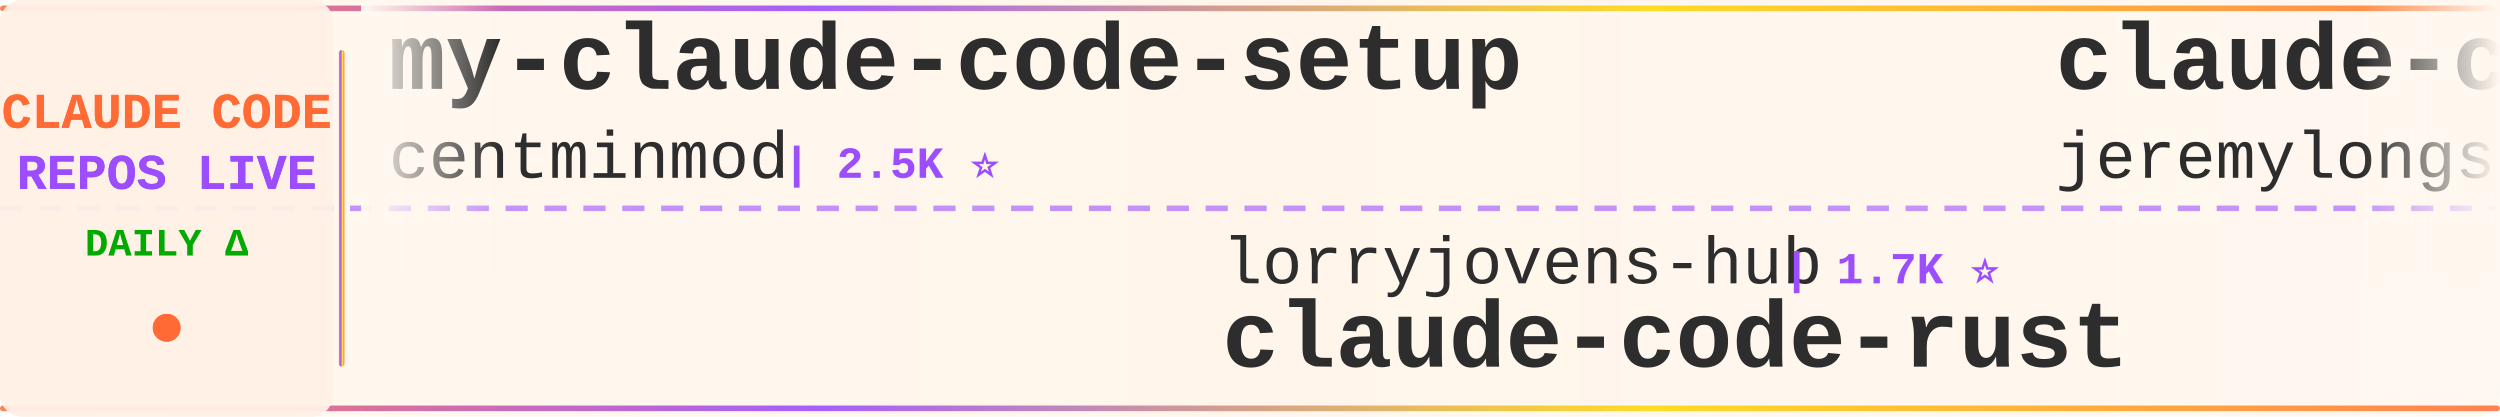
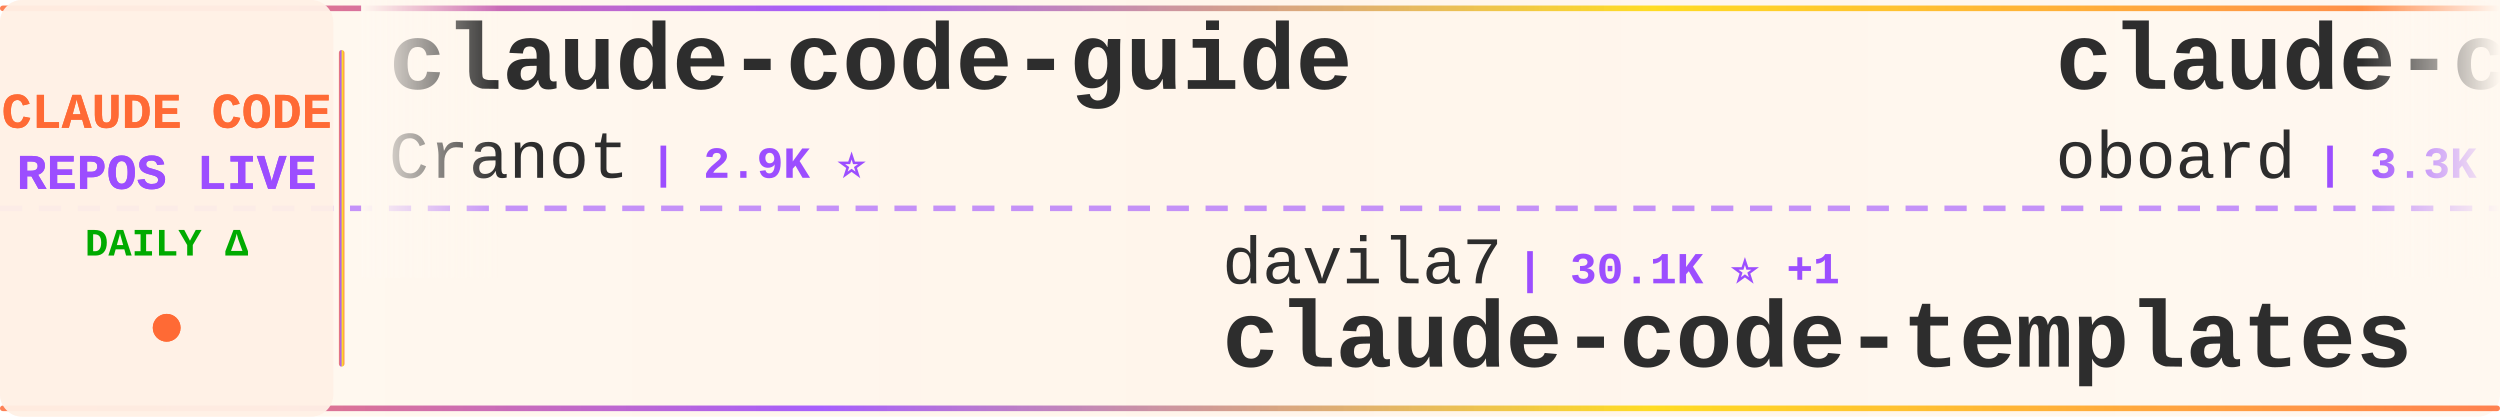
<svg xmlns="http://www.w3.org/2000/svg" width="900" height="150">
  <defs>
    <linearGradient id="tickerBg" x1="0%" y1="0%" x2="100%" y2="0%">
      <stop offset="0%" style="stop-color:#fff8f0;stop-opacity:0.98" />
      <stop offset="50%" style="stop-color:#fff5eb;stop-opacity:1" />
      <stop offset="100%" style="stop-color:#fff8f0;stop-opacity:0.98" />
    </linearGradient>
    <linearGradient id="borderGrad" x1="0%" y1="0%" x2="100%" y2="0%">
      <stop offset="0%" style="stop-color:#FF6B35;stop-opacity:0.85">
        <animate attributeName="stop-opacity" values="0.85;1;0.85" dur="2s" repeatCount="indefinite" />
      </stop>
      <stop offset="33%" style="stop-color:#9C4EFF;stop-opacity:0.9">
        <animate attributeName="stop-opacity" values="0.9;1;0.9" dur="2.2s" repeatCount="indefinite" />
      </stop>
      <stop offset="66%" style="stop-color:#FFD700;stop-opacity:0.85">
        <animate attributeName="stop-opacity" values="0.85;1;0.85" dur="1.8s" repeatCount="indefinite" />
      </stop>
      <stop offset="100%" style="stop-color:#FF6B35;stop-opacity:0.85">
        <animate attributeName="stop-opacity" values="0.85;1;0.85" dur="2s" repeatCount="indefinite" />
      </stop>
    </linearGradient>
    <filter id="textGlow">
      <feGaussianBlur stdDeviation="0.15" result="coloredBlur" />
      <feMerge>
        <feMergeNode in="coloredBlur" />
        <feMergeNode in="SourceGraphic" />
      </feMerge>
    </filter>
    <filter id="metricGlow">
      <feGaussianBlur stdDeviation="0.2" result="coloredBlur" />
      <feMerge>
        <feMergeNode in="coloredBlur" />
        <feMergeNode in="SourceGraphic" />
      </feMerge>
    </filter>
    <linearGradient id="leftFade" x1="0%" y1="0%" x2="100%" y2="0%">
      <stop offset="0%" style="stop-color:#fff8f0;stop-opacity:1" />
      <stop offset="100%" style="stop-color:#fff8f0;stop-opacity:0" />
    </linearGradient>
    <linearGradient id="rightFade" x1="0%" y1="0%" x2="100%" y2="0%">
      <stop offset="0%" style="stop-color:#fff8f0;stop-opacity:0" />
      <stop offset="100%" style="stop-color:#fff8f0;stop-opacity:1" />
    </linearGradient>
  </defs>
  <rect width="900" height="150" fill="url(#tickerBg)" rx="8" />
  <rect x="0" y="2" width="900" height="2" fill="url(#borderGrad)" rx="1" />
  <rect x="0" y="146" width="900" height="2" fill="url(#borderGrad)" rx="1" />
  <line x1="0" y1="75" x2="900" y2="75" stroke="#9C4EFF" stroke-width="2" stroke-dasharray="8 6" opacity="0.6" />
  <rect x="0" y="0" width="120" height="150" fill="#fff0e6" opacity="0.95" rx="8" />
  <text x="60" y="46" font-family="'Courier New', monospace" font-size="18" font-weight="bold" fill="#FF6B35" text-anchor="middle" filter="url(#textGlow)">
    CLAUDE CODE
  </text>
  <text x="60" y="68" font-family="'Courier New', monospace" font-size="18" font-weight="bold" fill="#9C4EFF" text-anchor="middle" filter="url(#textGlow)">
    REPOS LIVE
  </text>
  <text x="60" y="92" font-family="'Courier New', monospace" font-size="14" font-weight="bold" fill="#00aa00" text-anchor="middle">
    DAILY Δ
  </text>
  <circle cx="60" cy="118" r="5" fill="#FF6B35" filter="url(#metricGlow)">
    <animate attributeName="r" values="4;6;4" dur="1.5s" repeatCount="indefinite" />
    <animate attributeName="opacity" values="0.6;1;0.6" dur="1.5s" repeatCount="indefinite" />
  </circle>
  <rect x="122" y="18" width="2" height="114" fill="url(#borderGrad)" rx="1" />
  <clipPath id="tickerClip">
    <rect x="130" y="0" width="770" height="150" />
  </clipPath>
  <g clip-path="url(#tickerClip)">
    <g id="tickerItems">
      <animateTransform attributeName="transform" attributeType="XML" type="translate" from="0 0" to="-3000 0" dur="54s" repeatCount="indefinite" />
      <g transform="translate(0, 0)">
-         <text x="140" y="32" font-family="'Courier New', monospace" font-size="34" font-weight="bold" fill="#2d2d2d">my-claude-code-setup</text>
-         <text x="140" y="64" font-family="'Courier New', monospace" font-size="24" font-weight="normal" fill="#2d2d2d" opacity="1.0">centminmod</text>
-         <text x="282" y="64" font-family="'Courier New', monospace" font-size="16" font-weight="bold" fill="#9C4EFF"> | 2.5K ⭐</text>
+         <text x="140" y="32" font-family="'Courier New', monospace" font-size="34" font-weight="bold" fill="#2d2d2d">claude-code-guide</text>
+         <text x="140" y="64" font-family="'Courier New', monospace" font-size="24" font-weight="normal" fill="#2d2d2d" opacity="1.0">Cranot</text>
+         <text x="234" y="64" font-family="'Courier New', monospace" font-size="16" font-weight="bold" fill="#9C4EFF"> | 2.9K ⭐</text>
      </g>
      <g transform="translate(300, 0)">
-         <text x="140" y="102" font-family="'Courier New', monospace" font-size="24" font-weight="normal" fill="#2d2d2d" opacity="1.0">lorryjovens-hub</text>
-         <text x="342" y="102" font-family="'Courier New', monospace" font-size="16" font-weight="bold" fill="#9C4EFF"> | 1.7K ⭐</text>
-         <text x="140" y="132" font-family="'Courier New', monospace" font-size="34" font-weight="bold" fill="#2d2d2d">claude-code-rust</text>
+         <text x="140" y="102" font-family="'Courier New', monospace" font-size="24" font-weight="normal" fill="#2d2d2d" opacity="1.0">davila7</text>
+         <text x="246" y="102" font-family="'Courier New', monospace" font-size="16" font-weight="bold" fill="#9C4EFF"> | 30.1K ⭐ +1</text>
+         <text x="140" y="132" font-family="'Courier New', monospace" font-size="34" font-weight="bold" fill="#2d2d2d">claude-code-templates</text>
      </g>
      <g transform="translate(600, 0)">
-         <text x="140" y="32" font-family="'Courier New', monospace" font-size="34" font-weight="bold" fill="#2d2d2d">claude-code-plugins-plus...</text>
-         <text x="140" y="64" font-family="'Courier New', monospace" font-size="24" font-weight="normal" fill="#2d2d2d" opacity="1.0">jeremylongshore</text>
-         <text x="342" y="64" font-family="'Courier New', monospace" font-size="16" font-weight="bold" fill="#9C4EFF"> | 2.6K ⭐</text>
+         <text x="140" y="32" font-family="'Courier New', monospace" font-size="34" font-weight="bold" fill="#2d2d2d">claude-code-rev</text>
+         <text x="140" y="64" font-family="'Courier New', monospace" font-size="24" font-weight="normal" fill="#2d2d2d" opacity="1.0">oboard</text>
+         <text x="234" y="64" font-family="'Courier New', monospace" font-size="16" font-weight="bold" fill="#9C4EFF"> | 3.3K ⭐</text>
      </g>
      <g transform="translate(900, 0)">
-         <text x="140" y="102" font-family="'Courier New', monospace" font-size="24" font-weight="normal" fill="#2d2d2d" opacity="1.0">777genius</text>
-         <text x="270" y="102" font-family="'Courier New', monospace" font-size="16" font-weight="bold" fill="#9C4EFF"> | 923 ⭐</text>
-         <text x="140" y="132" font-family="'Courier New', monospace" font-size="34" font-weight="bold" fill="#2d2d2d">claude-code-source-code</text>
+         <text x="140" y="102" font-family="'Courier New', monospace" font-size="24" font-weight="normal" fill="#2d2d2d" opacity="1.0">ChrisWiles</text>
+         <text x="282" y="102" font-family="'Courier New', monospace" font-size="16" font-weight="bold" fill="#9C4EFF"> | 6.0K ⭐</text>
+         <text x="140" y="132" font-family="'Courier New', monospace" font-size="34" font-weight="bold" fill="#2d2d2d">claude-code-showcase</text>
      </g>
      <g transform="translate(1200, 0)">
-         <text x="140" y="32" font-family="'Courier New', monospace" font-size="34" font-weight="bold" fill="#2d2d2d">edmunds-claude-code</text>
-         <text x="140" y="64" font-family="'Courier New', monospace" font-size="24" font-weight="normal" fill="#2d2d2d" opacity="1.0">edmund-io</text>
-         <text x="270" y="64" font-family="'Courier New', monospace" font-size="16" font-weight="bold" fill="#9C4EFF"> | 1.5K ⭐</text>
+         <text x="140" y="32" font-family="'Courier New', monospace" font-size="34" font-weight="bold" fill="#2d2d2d">claude_code_src</text>
+         <text x="140" y="64" font-family="'Courier New', monospace" font-size="24" font-weight="normal" fill="#2d2d2d" opacity="1.0">ponponon</text>
+         <text x="258" y="64" font-family="'Courier New', monospace" font-size="16" font-weight="bold" fill="#9C4EFF"> | 2.3K ⭐</text>
      </g>
      <g transform="translate(1500, 0)">
-         <text x="140" y="102" font-family="'Courier New', monospace" font-size="24" font-weight="normal" fill="#2d2d2d" opacity="1.0">OneRedOak</text>
-         <text x="270" y="102" font-family="'Courier New', monospace" font-size="16" font-weight="bold" fill="#9C4EFF"> | 3.9K ⭐</text>
-         <text x="140" y="132" font-family="'Courier New', monospace" font-size="34" font-weight="bold" fill="#2d2d2d">claude-code-workflows</text>
+         <text x="140" y="102" font-family="'Courier New', monospace" font-size="24" font-weight="normal" fill="#2d2d2d" opacity="1.0">Donchitos</text>
+         <text x="270" y="102" font-family="'Courier New', monospace" font-size="16" font-weight="bold" fill="#9C4EFF"> | 23.5K ⭐ +3</text>
+         <text x="140" y="132" font-family="'Courier New', monospace" font-size="34" font-weight="bold" fill="#2d2d2d">Claude-Code-Game-Studios</text>
      </g>
      <g transform="translate(1800, 0)">
-         <text x="140" y="32" font-family="'Courier New', monospace" font-size="34" font-weight="bold" fill="#2d2d2d">skills</text>
-         <text x="140" y="64" font-family="'Courier New', monospace" font-size="24" font-weight="normal" fill="#2d2d2d" opacity="1.0">anthropics</text>
-         <text x="282" y="64" font-family="'Courier New', monospace" font-size="16" font-weight="bold" fill="#9C4EFF"> | 165.7K ⭐ +20</text>
+         <text x="140" y="32" font-family="'Courier New', monospace" font-size="34" font-weight="bold" fill="#2d2d2d">system_prompts_leaks</text>
+         <text x="140" y="64" font-family="'Courier New', monospace" font-size="24" font-weight="normal" fill="#2d2d2d" opacity="1.0">asgeirtj</text>
+         <text x="258" y="64" font-family="'Courier New', monospace" font-size="16" font-weight="bold" fill="#9C4EFF"> | 61.9K ⭐ +18</text>
      </g>
      <g transform="translate(2100, 0)">
-         <text x="140" y="102" font-family="'Courier New', monospace" font-size="24" font-weight="normal" fill="#2d2d2d" opacity="1.0">kodu-ai</text>
-         <text x="246" y="102" font-family="'Courier New', monospace" font-size="16" font-weight="bold" fill="#9C4EFF"> | 5.2K ⭐</text>
-         <text x="140" y="132" font-family="'Courier New', monospace" font-size="34" font-weight="bold" fill="#2d2d2d">claude-coder</text>
+         <text x="140" y="102" font-family="'Courier New', monospace" font-size="24" font-weight="normal" fill="#2d2d2d" opacity="1.0">anthropics</text>
+         <text x="282" y="102" font-family="'Courier New', monospace" font-size="16" font-weight="bold" fill="#9C4EFF"> | 931 ⭐</text>
+         <text x="140" y="132" font-family="'Courier New', monospace" font-size="34" font-weight="bold" fill="#2d2d2d">claude-code-base-action</text>
      </g>
      <g transform="translate(2400, 0)">
-         <text x="140" y="32" font-family="'Courier New', monospace" font-size="34" font-weight="bold" fill="#2d2d2d">claude-code-best-practic...</text>
-         <text x="140" y="64" font-family="'Courier New', monospace" font-size="24" font-weight="normal" fill="#2d2d2d" opacity="1.0">shanraisshan</text>
-         <text x="306" y="64" font-family="'Courier New', monospace" font-size="16" font-weight="bold" fill="#9C4EFF"> | 63.9K ⭐ +7</text>
+         <text x="140" y="32" font-family="'Courier New', monospace" font-size="34" font-weight="bold" fill="#2d2d2d">sc-claude-code-files</text>
+         <text x="140" y="64" font-family="'Courier New', monospace" font-size="24" font-weight="normal" fill="#2d2d2d" opacity="1.0">https-deeplearning-ai</text>
+         <text x="414" y="64" font-family="'Courier New', monospace" font-size="16" font-weight="bold" fill="#9C4EFF"> | 537 ⭐</text>
      </g>
      <g transform="translate(2700, 0)">
-         <text x="140" y="102" font-family="'Courier New', monospace" font-size="24" font-weight="normal" fill="#2d2d2d" opacity="1.0">ghuntley</text>
-         <text x="258" y="102" font-family="'Courier New', monospace" font-size="16" font-weight="bold" fill="#9C4EFF"> | 987 ⭐</text>
-         <text x="140" y="132" font-family="'Courier New', monospace" font-size="34" font-weight="bold" fill="#2d2d2d">claude-code-source-code-...</text>
+         <text x="140" y="102" font-family="'Courier New', monospace" font-size="24" font-weight="normal" fill="#2d2d2d" opacity="1.0">Yeachan-Heo</text>
+         <text x="294" y="102" font-family="'Courier New', monospace" font-size="16" font-weight="bold" fill="#9C4EFF"> | 38.2K ⭐ +3</text>
+         <text x="140" y="132" font-family="'Courier New', monospace" font-size="34" font-weight="bold" fill="#2d2d2d">oh-my-claudecode</text>
      </g>
      <g transform="translate(3000, 0)">
-         <text x="140" y="32" font-family="'Courier New', monospace" font-size="34" font-weight="bold" fill="#2d2d2d">my-claude-code-setup</text>
-         <text x="140" y="64" font-family="'Courier New', monospace" font-size="24" font-weight="normal" fill="#2d2d2d" opacity="1.0">centminmod</text>
-         <text x="282" y="64" font-family="'Courier New', monospace" font-size="16" font-weight="bold" fill="#9C4EFF"> | 2.5K ⭐</text>
+         <text x="140" y="32" font-family="'Courier New', monospace" font-size="34" font-weight="bold" fill="#2d2d2d">claude-code-guide</text>
+         <text x="140" y="64" font-family="'Courier New', monospace" font-size="24" font-weight="normal" fill="#2d2d2d" opacity="1.0">Cranot</text>
+         <text x="234" y="64" font-family="'Courier New', monospace" font-size="16" font-weight="bold" fill="#9C4EFF"> | 2.9K ⭐</text>
      </g>
      <g transform="translate(3300, 0)">
-         <text x="140" y="102" font-family="'Courier New', monospace" font-size="24" font-weight="normal" fill="#2d2d2d" opacity="1.0">lorryjovens-hub</text>
-         <text x="342" y="102" font-family="'Courier New', monospace" font-size="16" font-weight="bold" fill="#9C4EFF"> | 1.7K ⭐</text>
-         <text x="140" y="132" font-family="'Courier New', monospace" font-size="34" font-weight="bold" fill="#2d2d2d">claude-code-rust</text>
+         <text x="140" y="102" font-family="'Courier New', monospace" font-size="24" font-weight="normal" fill="#2d2d2d" opacity="1.0">davila7</text>
+         <text x="246" y="102" font-family="'Courier New', monospace" font-size="16" font-weight="bold" fill="#9C4EFF"> | 30.1K ⭐ +1</text>
+         <text x="140" y="132" font-family="'Courier New', monospace" font-size="34" font-weight="bold" fill="#2d2d2d">claude-code-templates</text>
      </g>
      <g transform="translate(3600, 0)">
-         <text x="140" y="32" font-family="'Courier New', monospace" font-size="34" font-weight="bold" fill="#2d2d2d">claude-code-plugins-plus...</text>
-         <text x="140" y="64" font-family="'Courier New', monospace" font-size="24" font-weight="normal" fill="#2d2d2d" opacity="1.0">jeremylongshore</text>
-         <text x="342" y="64" font-family="'Courier New', monospace" font-size="16" font-weight="bold" fill="#9C4EFF"> | 2.6K ⭐</text>
+         <text x="140" y="32" font-family="'Courier New', monospace" font-size="34" font-weight="bold" fill="#2d2d2d">claude-code-rev</text>
+         <text x="140" y="64" font-family="'Courier New', monospace" font-size="24" font-weight="normal" fill="#2d2d2d" opacity="1.0">oboard</text>
+         <text x="234" y="64" font-family="'Courier New', monospace" font-size="16" font-weight="bold" fill="#9C4EFF"> | 3.3K ⭐</text>
      </g>
      <g transform="translate(3900, 0)">
-         <text x="140" y="102" font-family="'Courier New', monospace" font-size="24" font-weight="normal" fill="#2d2d2d" opacity="1.0">777genius</text>
-         <text x="270" y="102" font-family="'Courier New', monospace" font-size="16" font-weight="bold" fill="#9C4EFF"> | 923 ⭐</text>
-         <text x="140" y="132" font-family="'Courier New', monospace" font-size="34" font-weight="bold" fill="#2d2d2d">claude-code-source-code</text>
+         <text x="140" y="102" font-family="'Courier New', monospace" font-size="24" font-weight="normal" fill="#2d2d2d" opacity="1.0">ChrisWiles</text>
+         <text x="282" y="102" font-family="'Courier New', monospace" font-size="16" font-weight="bold" fill="#9C4EFF"> | 6.0K ⭐</text>
+         <text x="140" y="132" font-family="'Courier New', monospace" font-size="34" font-weight="bold" fill="#2d2d2d">claude-code-showcase</text>
      </g>
    </g>
  </g>
  <rect x="130" y="0" width="50" height="100" fill="url(#leftFade)" />
  <rect x="850" y="0" width="50" height="100" fill="url(#rightFade)" />
</svg>
